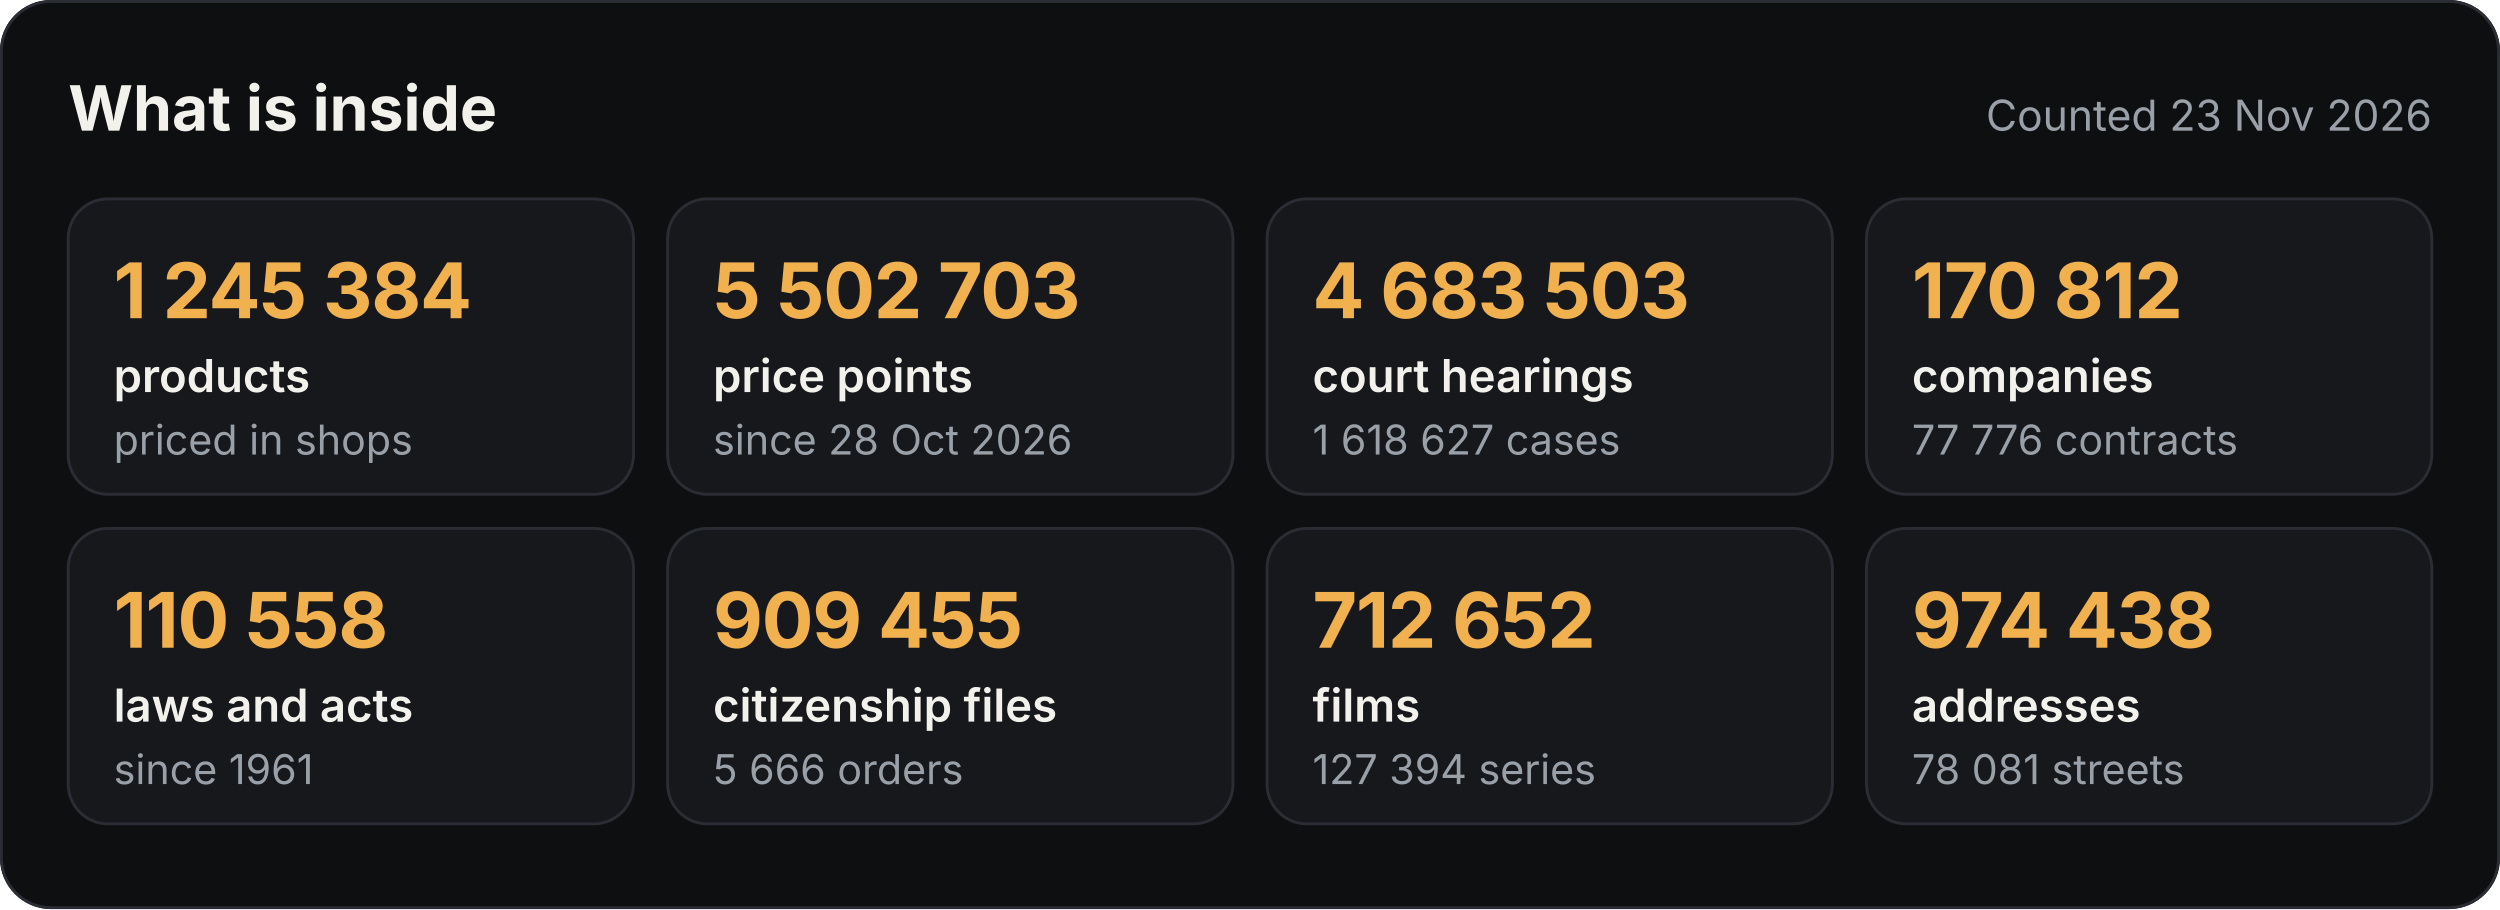
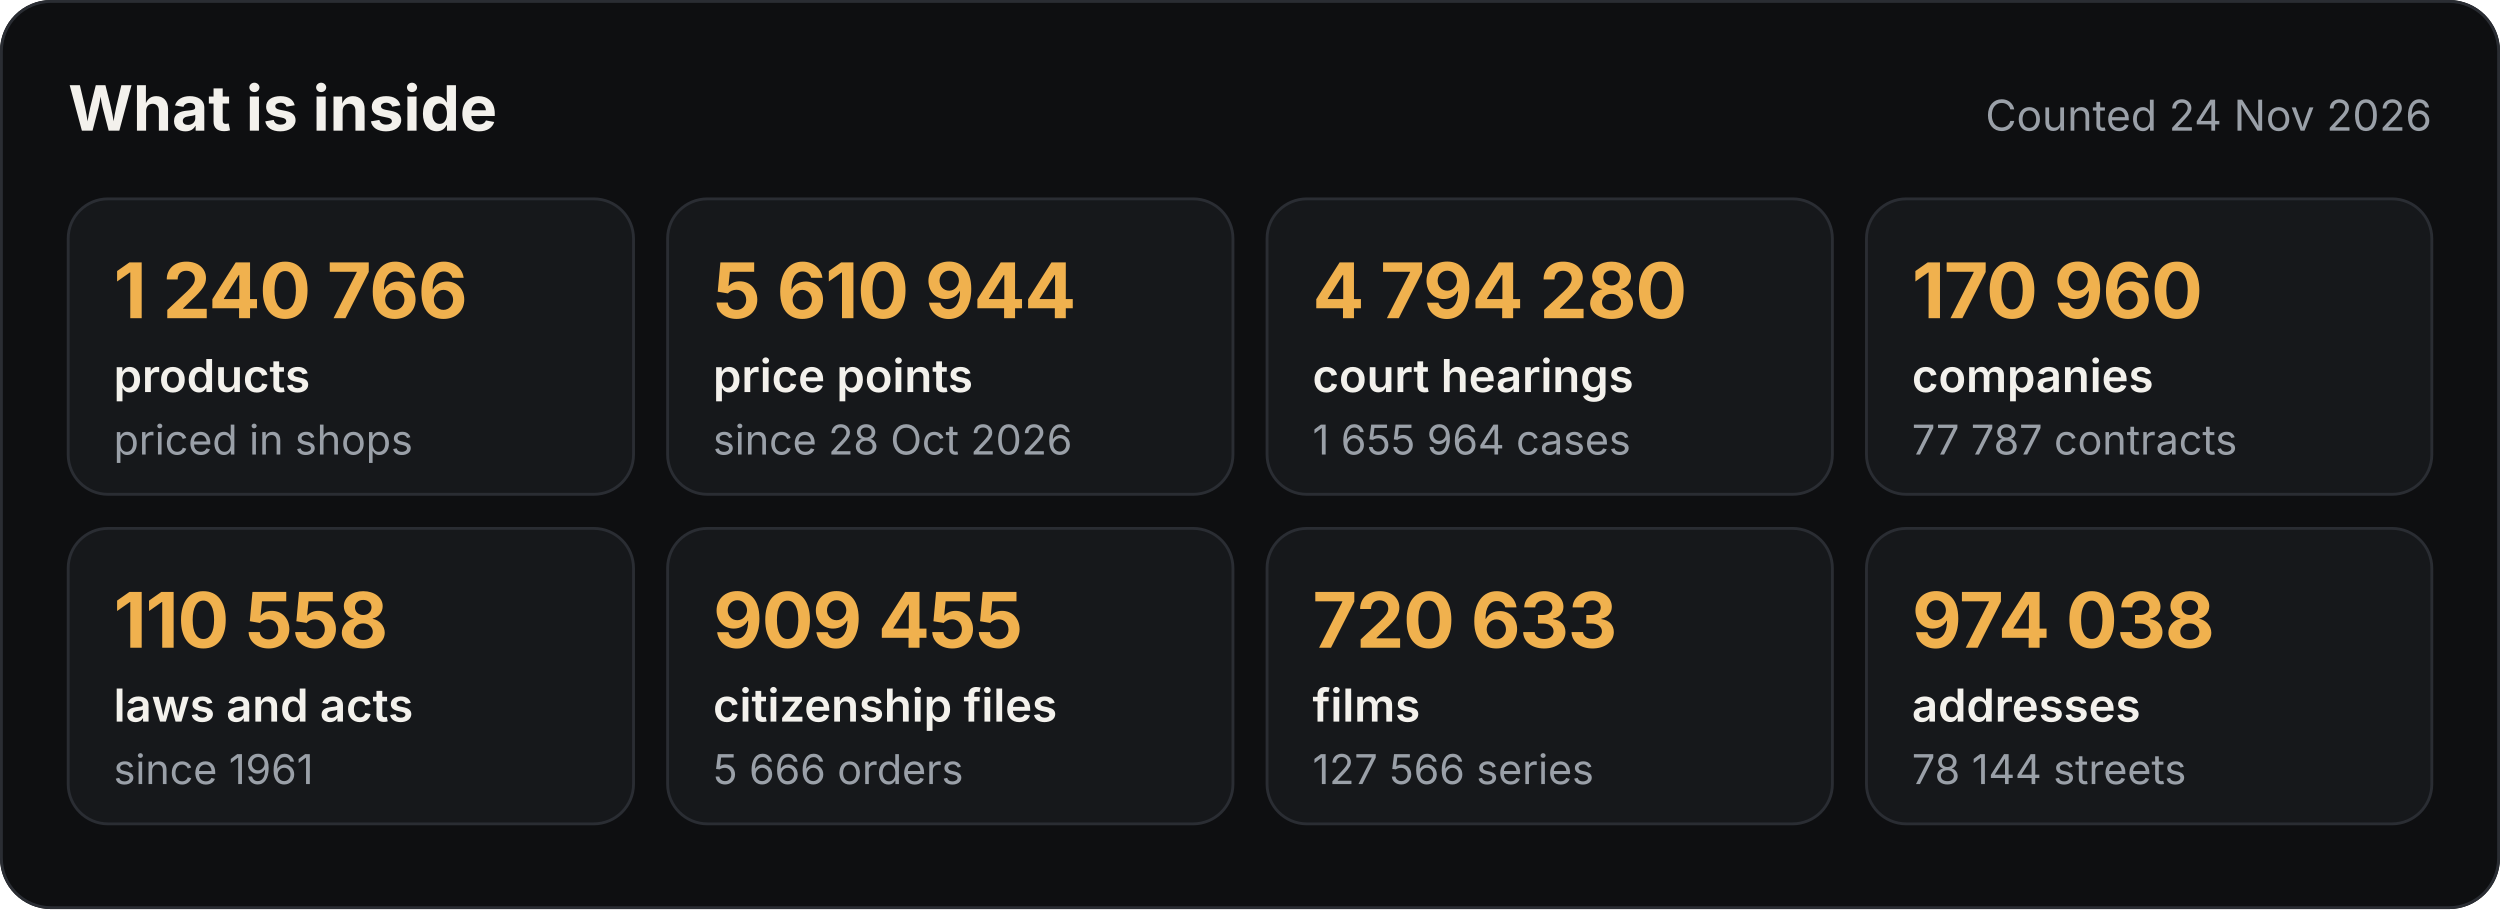
<svg xmlns="http://www.w3.org/2000/svg" width="880" height="320" viewBox="0 0 880 320" role="img" aria-label="What the Satelit API holds">
  <style>.h{font:700 22px -apple-system,BlinkMacSystemFont,'Segoe UI',Inter,Helvetica,Arial,sans-serif;fill:#F3F1EC}.d{font:400 15px -apple-system,BlinkMacSystemFont,'Segoe UI',Inter,Helvetica,Arial,sans-serif;fill:#9AA0A8}.v{font:700 27px -apple-system,BlinkMacSystemFont,'Segoe UI',Inter,Helvetica,Arial,sans-serif;fill:#F0B14E;letter-spacing:-.4px}.k{font:600 16px -apple-system,BlinkMacSystemFont,'Segoe UI',Inter,Helvetica,Arial,sans-serif;fill:#F3F1EC}.s{font:400 14.5px -apple-system,BlinkMacSystemFont,'Segoe UI',Inter,Helvetica,Arial,sans-serif;fill:#9AA0A8}
.c{animation:in .6s ease-out both}@keyframes in{from{opacity:0;transform:translateY(8px)}to{opacity:1;transform:none}}@media (prefers-reduced-motion:reduce){*{animation:none!important}}</style>
  <rect width="880" height="320" rx="18" fill="#0E0F11" />
  <rect x=".5" y=".5" width="879" height="319" rx="17.5" fill="none" stroke="#2A2D33" />
  <text x="24" y="46" class="h">What is inside</text>
-   <text x="856" y="46" class="d" text-anchor="end">Counted 23 Nov 2026</text>
+   <text x="856" y="46" class="d" text-anchor="end">Counted 24 Nov 2026</text>
  <g class="c" style="animation-delay:0.00s">
    <rect x="24" y="70" width="199" height="104" rx="14" fill="#16181B" stroke="#2A2D33" />
-     <text x="40" y="112" class="v">1 245 384</text>
+     <text x="40" y="112" class="v">1 240 766</text>
    <text x="40" y="138" class="k">products</text>
    <text x="40" y="160" class="s">priced in shops</text>
  </g>
  <g class="c" style="animation-delay:0.08s">
    <rect x="235" y="70" width="199" height="104" rx="14" fill="#16181B" stroke="#2A2D33" />
-     <text x="251" y="112" class="v">5 502 703</text>
+     <text x="251" y="112" class="v">5 610 944</text>
    <text x="251" y="138" class="k">price points</text>
    <text x="251" y="160" class="s">since 28 Oct 2026</text>
  </g>
  <g class="c" style="animation-delay:0.16s">
    <rect x="446" y="70" width="199" height="104" rx="14" fill="#16181B" stroke="#2A2D33" />
-     <text x="462" y="112" class="v">4 683 503</text>
+     <text x="462" y="112" class="v">4 794 280</text>
    <text x="462" y="138" class="k">court hearings</text>
-     <text x="462" y="160" class="s">1 618 627 cases</text>
+     <text x="462" y="160" class="s">1 655 964 cases</text>
  </g>
  <g class="c" style="animation-delay:0.24s">
    <rect x="657" y="70" width="199" height="104" rx="14" fill="#16181B" stroke="#2A2D33" />
-     <text x="673" y="112" class="v">170 812</text>
+     <text x="673" y="112" class="v">170 960</text>
    <text x="673" y="138" class="k">companies</text>
-     <text x="673" y="160" class="s">77 776 contracts</text>
+     <text x="673" y="160" class="s">77 787 contracts</text>
  </g>
  <g class="c" style="animation-delay:0.32s">
    <rect x="24" y="186" width="199" height="104" rx="14" fill="#16181B" stroke="#2A2D33" />
    <text x="40" y="228" class="v">110 558</text>
    <text x="40" y="254" class="k">laws and acts</text>
    <text x="40" y="276" class="s">since 1961</text>
  </g>
  <g class="c" style="animation-delay:0.40s">
    <rect x="235" y="186" width="199" height="104" rx="14" fill="#16181B" stroke="#2A2D33" />
    <text x="251" y="228" class="v">909 455</text>
    <text x="251" y="254" class="k">citizenship files</text>
    <text x="251" y="276" class="s">5 666 orders</text>
  </g>
  <g class="c" style="animation-delay:0.48s">
    <rect x="446" y="186" width="199" height="104" rx="14" fill="#16181B" stroke="#2A2D33" />
-     <text x="462" y="228" class="v">712 652</text>
+     <text x="462" y="228" class="v">720 633</text>
    <text x="462" y="254" class="k">films</text>
-     <text x="462" y="276" class="s">127 394 series</text>
+     <text x="462" y="276" class="s">127 566 series</text>
  </g>
  <g class="c" style="animation-delay:0.56s">
    <rect x="657" y="186" width="199" height="104" rx="14" fill="#16181B" stroke="#2A2D33" />
-     <text x="673" y="228" class="v">974 438</text>
+     <text x="673" y="228" class="v">974 038</text>
    <text x="673" y="254" class="k">addresses</text>
-     <text x="673" y="276" class="s">78 081 streets</text>
+     <text x="673" y="276" class="s">78 144 streets</text>
  </g>
</svg>
